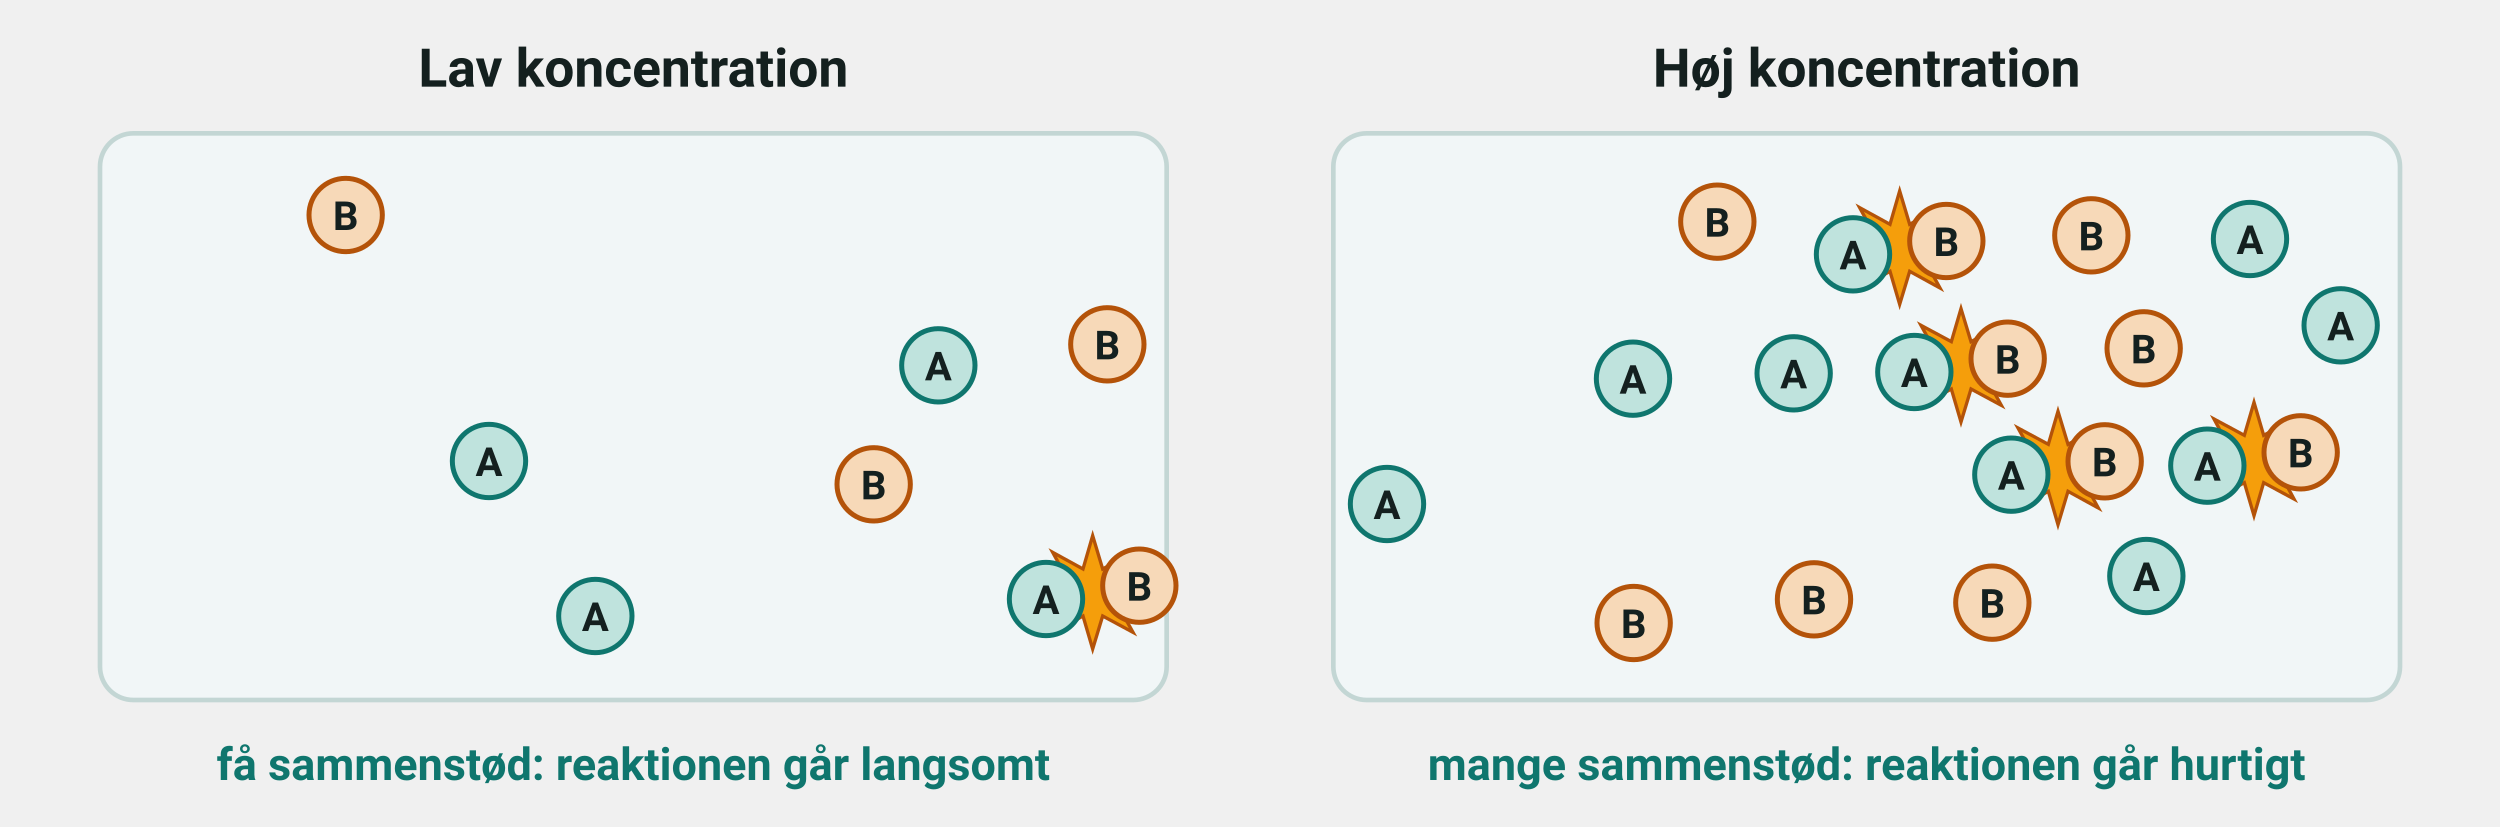
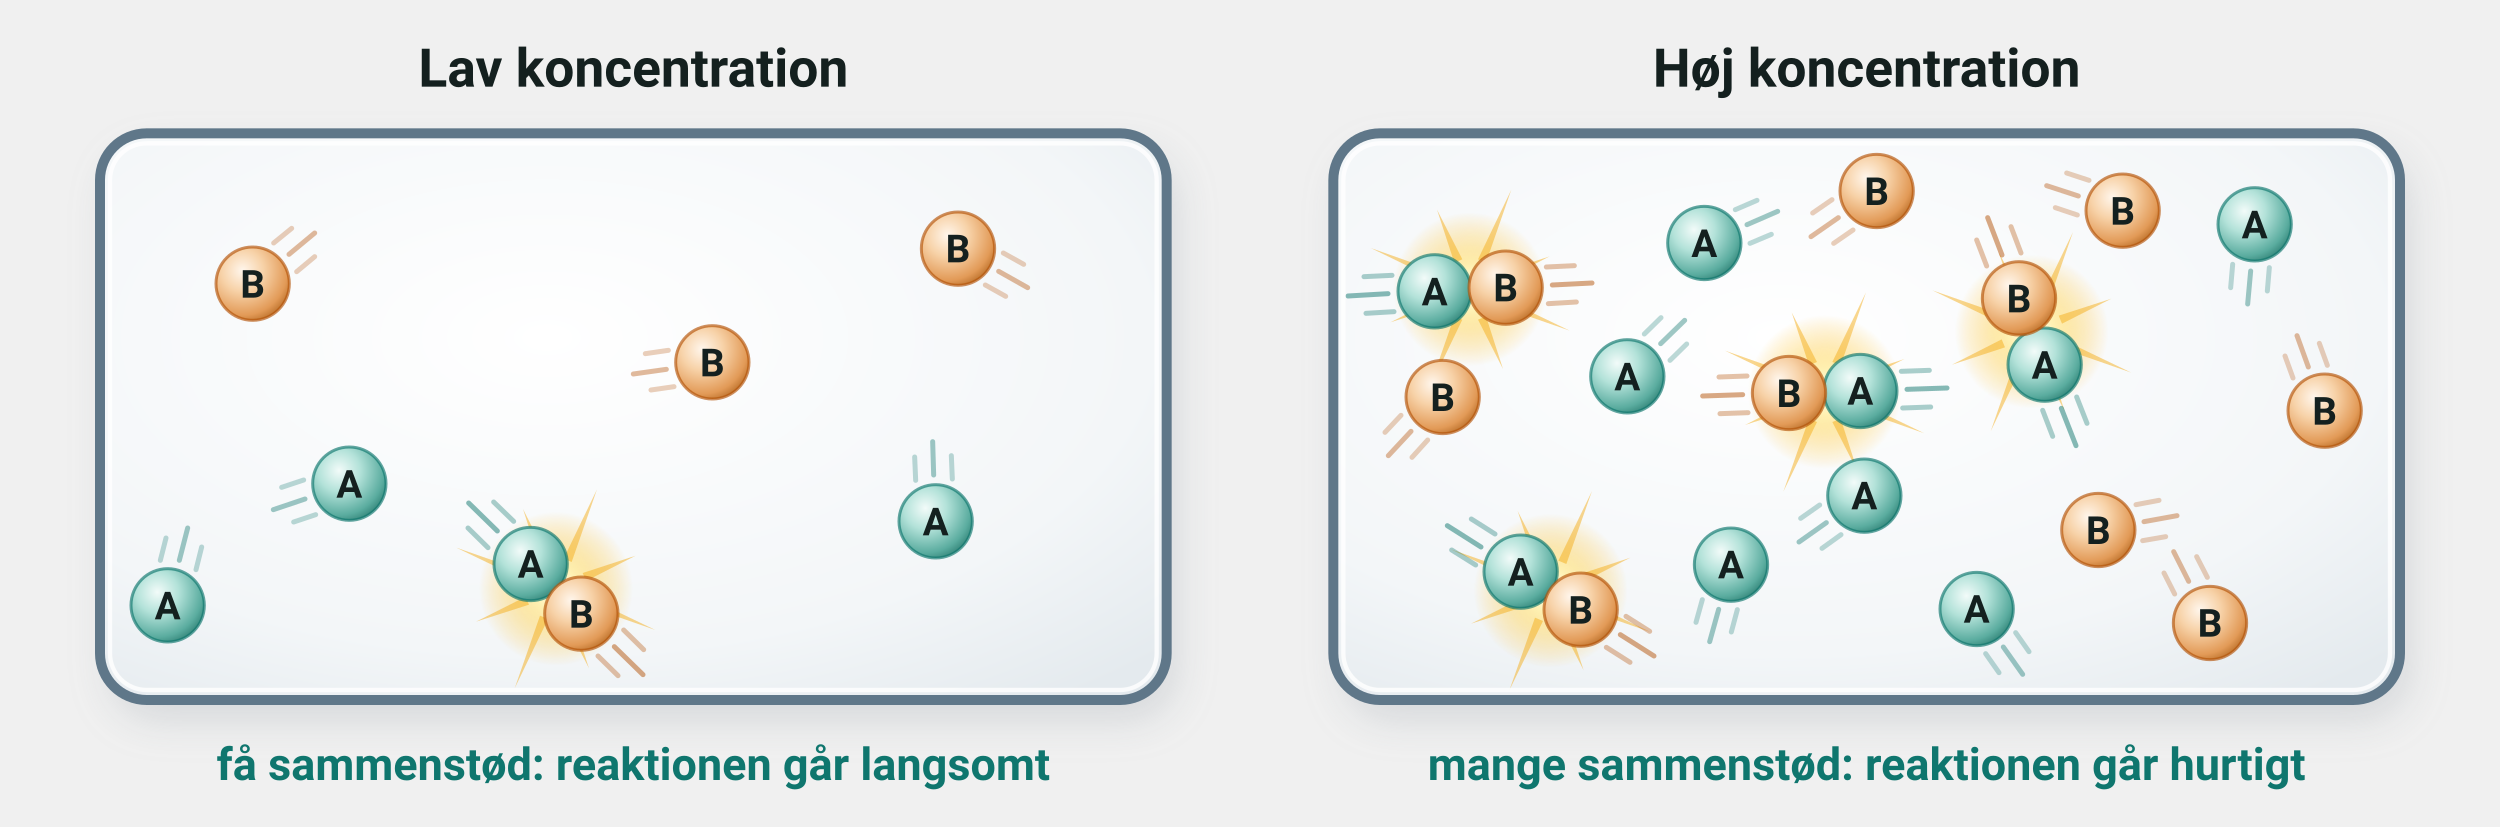
- <svg xmlns="http://www.w3.org/2000/svg" viewBox="0 0 750 248" width="750" height="248" font-family="'Segoe UI', Roboto, 'Helvetica Neue', Arial, sans-serif" role="img" aria-label="To kasser med partikler af stofferne A og B. I kassen med få partikler er der ét sammenstød, i kassen med mange partikler er der fire">
+ <svg xmlns="http://www.w3.org/2000/svg" viewBox="0 0 750 248" width="750" height="248" font-family="'Segoe UI', Roboto, 'Helvetica Neue', Arial, sans-serif" role="img" aria-label="To vinduer med partikler af stofferne A og B. I vinduet med få partikler er der ét sammenstød, i vinduet med mange partikler er der fire">
+   <defs>
+     <radialGradient id="fx-pos" cx="0.36" cy="0.32" r="0.72">
+       <stop offset="0" stop-color="#fff6f2" />
+       <stop offset="0.35" stop-color="#f8b9a8" />
+       <stop offset="0.85" stop-color="#d9634c" />
+       <stop offset="1" stop-color="#b8432f" />
+     </radialGradient>
+     <radialGradient id="fx-neg" cx="0.36" cy="0.32" r="0.72">
+       <stop offset="0" stop-color="#f5f9ff" />
+       <stop offset="0.35" stop-color="#b3cdf8" />
+       <stop offset="0.85" stop-color="#5a86d6" />
+       <stop offset="1" stop-color="#3a63b8" />
+     </radialGradient>
+     <radialGradient id="fx-negg" cx="0.36" cy="0.32" r="0.72">
+       <stop offset="0" stop-color="#fffdf0" />
+       <stop offset="0.35" stop-color="#c3d3f2" />
+       <stop offset="0.85" stop-color="#6d8fcc" />
+       <stop offset="1" stop-color="#4d6cab" />
+     </radialGradient>
+     <radialGradient id="fx-orange" cx="0.36" cy="0.32" r="0.72">
+       <stop offset="0" stop-color="#fffaf0" />
+       <stop offset="0.35" stop-color="#fde0a8" />
+       <stop offset="0.85" stop-color="#f0a445" />
+       <stop offset="1" stop-color="#d4821f" />
+     </radialGradient>
+     <radialGradient id="fx-lilla" cx="0.36" cy="0.32" r="0.72">
+       <stop offset="0" stop-color="#fbf6ff" />
+       <stop offset="0.35" stop-color="#dcc4f4" />
+       <stop offset="0.85" stop-color="#9b62d1" />
+       <stop offset="1" stop-color="#7a40b2" />
+     </radialGradient>
+     <radialGradient id="fx-lillag" cx="0.36" cy="0.32" r="0.72">
+       <stop offset="0" stop-color="#fffdf0" />
+       <stop offset="0.35" stop-color="#d9c8ef" />
+       <stop offset="0.85" stop-color="#9a72c9" />
+       <stop offset="1" stop-color="#7b55aa" />
+     </radialGradient>
+     <radialGradient id="fx-vand" cx="0.42" cy="0.36" r="0.75">
+       <stop offset="0" stop-color="#fbfdff" />
+       <stop offset="0.7" stop-color="#e3eff9" />
+       <stop offset="1" stop-color="#cfe2f3" />
+     </radialGradient>
+     <radialGradient id="fx-vandgul" cx="0.42" cy="0.30" r="0.80">
+       <stop offset="0" stop-color="#fffef6" />
+       <stop offset="0.65" stop-color="#f5f2df" />
+       <stop offset="1" stop-color="#ece5c2" />
+     </radialGradient>
+     <radialGradient id="fx-glans" cx="0.5" cy="0.5" r="0.5">
+       <stop offset="0" stop-color="#fff3a8" stop-opacity="0.9" />
+       <stop offset="1" stop-color="#ffe066" stop-opacity="0" />
+     </radialGradient>
+     <linearGradient id="fx-glas" x1="0" x2="1" y1="0" y2="0">
+       <stop offset="0" stop-color="#9fb4c2" stop-opacity="0.55" />
+       <stop offset="0.12" stop-color="#ffffff" stop-opacity="0.15" />
+       <stop offset="0.2" stop-color="#ffffff" stop-opacity="0.75" />
+       <stop offset="0.28" stop-color="#ffffff" stop-opacity="0.1" />
+       <stop offset="0.85" stop-color="#ffffff" stop-opacity="0.05" />
+       <stop offset="1" stop-color="#9fb4c2" stop-opacity="0.6" />
+     </linearGradient>
+     <linearGradient id="fx-blaa" x1="0" x2="0" y1="0" y2="1">
+       <stop offset="0" stop-color="#dcecf8" />
+       <stop offset="1" stop-color="#bcd7ee" />
+     </linearGradient>
+     <linearGradient id="fx-gul" x1="0" x2="0" y1="0" y2="1">
+       <stop offset="0" stop-color="#fbf3c4" />
+       <stop offset="1" stop-color="#f3df86" />
+     </linearGradient>
+     <linearGradient id="fx-bundfald" x1="0" x2="0" y1="0" y2="1">
+       <stop offset="0" stop-color="#ffd83a" />
+       <stop offset="1" stop-color="#d9a400" />
+     </linearGradient>
+     <radialGradient id="fx-skygge" cx="0.5" cy="0.5" r="0.5">
+       <stop offset="0" stop-color="#5b6b78" stop-opacity="0.35" />
+       <stop offset="1" stop-color="#5b6b78" stop-opacity="0" />
+     </radialGradient>
+     <linearGradient id="fx-kegle" x1="0" x2="0" y1="0" y2="1">
+       <stop offset="0" stop-color="#7f97ab" stop-opacity="0.22" />
+       <stop offset="1" stop-color="#7f97ab" stop-opacity="0.04" />
+     </linearGradient>
+     <filter id="fx-blur" x="-50%" y="-50%" width="200%" height="200%">
+       <feGaussianBlur stdDeviation="6" />
+     </filter>
+     <filter id="fx-blur2" x="-20%" y="-20%" width="140%" height="140%">
+       <feGaussianBlur stdDeviation="1.1" />
+     </filter>
+     <radialGradient id="mo-ag" cx="0.36" cy="0.32" r="0.72">
+       <stop offset="0" stop-color="#ffffff" />
+       <stop offset="0.4" stop-color="#d9dee2" />
+       <stop offset="0.85" stop-color="#8f9aa2" />
+       <stop offset="1" stop-color="#6f7a82" />
+     </radialGradient>
+     <linearGradient id="mo-ind-gul" x1="0" x2="0" y1="0" y2="1">
+       <stop offset="0" stop-color="#f6fadf" />
+       <stop offset="0.5" stop-color="#e3ee9e" />
+       <stop offset="1" stop-color="#bccb5a" />
+     </linearGradient>
+     <linearGradient id="mo-ind-roed" x1="0" x2="0" y1="0" y2="1">
+       <stop offset="0" stop-color="#fde6ef" />
+       <stop offset="0.5" stop-color="#f4a9c6" />
+       <stop offset="1" stop-color="#d9719b" />
+     </linearGradient>
+     <linearGradient id="mo-agcl-for" x1="0" x2="0" y1="0" y2="1">
+       <stop offset="0" stop-color="#ffffff" />
+       <stop offset="1" stop-color="#e3e8ec" />
+     </linearGradient>
+     <linearGradient id="mo-kegle" x1="0" x2="0" y1="0" y2="1">
+       <stop offset="0" stop-color="#7f97ab" stop-opacity="0.22" />
+       <stop offset="1" stop-color="#7f97ab" stop-opacity="0.05" />
+     </linearGradient>
+     <radialGradient id="mo-vand" cx="0.42" cy="0.36" r="0.8">
+       <stop offset="0" stop-color="#fbfdff" />
+       <stop offset="0.7" stop-color="#e9f2f9" />
+       <stop offset="1" stop-color="#d7e6f2" />
+     </radialGradient>
+     <linearGradient id="mo-uklar" x1="0" x2="0" y1="0" y2="1">
+       <stop offset="0" stop-color="#eef3cf" />
+       <stop offset="1" stop-color="#dbe59c" />
+     </linearGradient>
+     <linearGradient id="mo-omslag" x1="0" x2="0" y1="0" y2="1">
+       <stop offset="0" stop-color="#fbe3ec" />
+       <stop offset="1" stop-color="#f3b4cc" />
+     </linearGradient>
+     <radialGradient id="b25-luft" cx="0.42" cy="0.36" r="0.8">
+       <stop offset="0" stop-color="#ffffff" />
+       <stop offset="0.7" stop-color="#f3f6f8" />
+       <stop offset="1" stop-color="#e4eaee" />
+     </radialGradient>
+     <radialGradient id="pt-a" cx="0.36" cy="0.32" r="0.72">
+       <stop offset="0" stop-color="#f2fbf9" />
+       <stop offset="0.4" stop-color="#b3e2d9" />
+       <stop offset="0.85" stop-color="#5aac9f" />
+       <stop offset="1" stop-color="#3a8b7f" />
+     </radialGradient>
+     <radialGradient id="pt-b" cx="0.36" cy="0.32" r="0.72">
+       <stop offset="0" stop-color="#fff6ec" />
+       <stop offset="0.4" stop-color="#f7d2a8" />
+       <stop offset="0.85" stop-color="#e29a57" />
+       <stop offset="1" stop-color="#c27833" />
+     </radialGradient>
+     <radialGradient id="pt-glimt" cx="0.5" cy="0.5" r="0.5">
+       <stop offset="0" stop-color="#fffef6" />
+       <stop offset="0.28" stop-color="#fff1b0" stop-opacity="0.95" />
+       <stop offset="0.6" stop-color="#ffd45e" stop-opacity="0.45" />
+       <stop offset="1" stop-color="#ffbf2e" stop-opacity="0" />
+     </radialGradient>
+     <linearGradient id="pt-bund" x1="0" x2="0" y1="0" y2="1">
+       <stop offset="0" stop-color="#e3ebf0" />
+       <stop offset="1" stop-color="#c2d0d9" />
+     </linearGradient>
+   </defs>
  <text x="190.0" y="26.0" font-size="16" text-anchor="middle" fill="#14201f" font-weight="700">
    <tspan>Lav koncentration</tspan>
  </text>
-   <rect x="30.0" y="40.0" width="320.0" height="170.0" rx="10" fill="#f1f6f7" stroke="#c3d6d4" stroke-width="1.4" />
-   <polygon points="344.8,177.7 334.9,180.7 339.9,189.7 330.8,184.8 327.8,194.7 324.9,184.8 315.8,189.7 320.8,180.7 310.8,177.7 320.8,174.8 315.8,165.7 324.9,170.7 327.8,160.7 330.8,170.7 339.9,165.7 334.9,174.8" fill="#f59e0b" stroke="#b45309" stroke-width="1" />
-   <circle cx="313.8" cy="179.7" r="11.0" fill="#bfe3dd" stroke="#0f766e" stroke-width="1.5" />
-   <text x="313.8" y="184.2" font-size="12" text-anchor="middle" fill="#14201f" font-weight="700">
-     <tspan>A</tspan>
-   </text>
-   <circle cx="341.8" cy="175.7" r="11.0" fill="#f7d9b8" stroke="#b45309" stroke-width="1.5" />
-   <text x="341.8" y="180.2" font-size="12" text-anchor="middle" fill="#14201f" font-weight="700">
-     <tspan>B</tspan>
-   </text>
-   <circle cx="281.5" cy="109.6" r="11.0" fill="#bfe3dd" stroke="#0f766e" stroke-width="1.5" />
-   <text x="281.5" y="114.1" font-size="12" text-anchor="middle" fill="#14201f" font-weight="700">
-     <tspan>A</tspan>
-   </text>
-   <circle cx="178.6" cy="184.8" r="11.0" fill="#bfe3dd" stroke="#0f766e" stroke-width="1.5" />
-   <text x="178.6" y="189.3" font-size="12" text-anchor="middle" fill="#14201f" font-weight="700">
-     <tspan>A</tspan>
-   </text>
-   <circle cx="146.7" cy="138.3" r="11.0" fill="#bfe3dd" stroke="#0f766e" stroke-width="1.5" />
-   <text x="146.7" y="142.8" font-size="12" text-anchor="middle" fill="#14201f" font-weight="700">
-     <tspan>A</tspan>
-   </text>
-   <circle cx="332.2" cy="103.3" r="11.0" fill="#f7d9b8" stroke="#b45309" stroke-width="1.5" />
-   <text x="332.2" y="107.8" font-size="12" text-anchor="middle" fill="#14201f" font-weight="700">
-     <tspan>B</tspan>
-   </text>
-   <circle cx="103.7" cy="64.5" r="11.0" fill="#f7d9b8" stroke="#b45309" stroke-width="1.5" />
-   <text x="103.7" y="69.0" font-size="12" text-anchor="middle" fill="#14201f" font-weight="700">
-     <tspan>B</tspan>
-   </text>
-   <circle cx="262.1" cy="145.3" r="11.0" fill="#f7d9b8" stroke="#b45309" stroke-width="1.5" />
-   <text x="262.1" y="149.8" font-size="12" text-anchor="middle" fill="#14201f" font-weight="700">
-     <tspan>B</tspan>
-   </text>
+   <rect x="33.0" y="46.0" width="320" height="170" rx="14" fill="#5b6b78" opacity="0.18" filter="url(#fx-blur)" />
+   <clipPath id="pt-sk-klip-0">
+     <rect x="30.0" y="40.0" width="320" height="170" rx="14" />
+   </clipPath>
+   <rect x="30.0" y="40.0" width="320" height="170" rx="14" fill="url(#b25-luft)" />
+   <g clip-path="url(#pt-sk-klip-0)">
+     <circle cx="166.8" cy="176.6" r="23.1" fill="url(#pt-glimt)" />
+     <path d="M 174.8,181.4 L 196.6,189.0 L 175.8,179.0 Z" fill="#f3ad1c" opacity="0.5" />
+     <path d="M 169.1,185.7 L 176.7,200.5 L 171.5,184.7 Z" fill="#f3ad1c" opacity="0.5" />
+     <path d="M 162.0,184.7 L 154.4,206.5 L 164.4,185.7 Z" fill="#f3ad1c" opacity="0.5" />
+     <path d="M 157.7,179.0 L 142.8,186.5 L 158.7,181.4 Z" fill="#f3ad1c" opacity="0.5" />
+     <path d="M 158.7,171.9 L 136.9,164.3 L 157.7,174.3 Z" fill="#f3ad1c" opacity="0.5" />
+     <path d="M 164.4,167.6 L 156.9,152.7 L 162.0,168.6 Z" fill="#f3ad1c" opacity="0.5" />
+     <path d="M 171.5,168.6 L 179.1,146.8 L 169.1,167.6 Z" fill="#f3ad1c" opacity="0.5" />
+     <path d="M 175.8,174.3 L 190.7,166.7 L 174.8,171.9 Z" fill="#f3ad1c" opacity="0.5" />
+     <line x1="149.2" y1="159.3" x2="140.6" y2="150.9" stroke="#0f766e" stroke-width="1.5" stroke-linecap="round" opacity="0.50" />
+     <line x1="154.1" y1="156.4" x2="148.1" y2="150.6" stroke="#0f766e" stroke-width="1.5" stroke-linecap="round" opacity="0.35" />
+     <line x1="146.4" y1="164.3" x2="140.4" y2="158.4" stroke="#0f766e" stroke-width="1.5" stroke-linecap="round" opacity="0.35" />
+     <line x1="184.3" y1="194.0" x2="192.9" y2="202.4" stroke="#b45309" stroke-width="1.5" stroke-linecap="round" opacity="0.50" />
+     <line x1="179.4" y1="196.8" x2="185.4" y2="202.7" stroke="#b45309" stroke-width="1.5" stroke-linecap="round" opacity="0.35" />
+     <line x1="187.1" y1="189.0" x2="193.1" y2="194.9" stroke="#b45309" stroke-width="1.5" stroke-linecap="round" opacity="0.35" />
+     <circle cx="159.2" cy="169.2" r="11" fill="url(#pt-a)" stroke="#0f766e" stroke-width="0.9" stroke-opacity="0.65" />
+     <text x="159.2" y="173.3" font-size="11.6" text-anchor="middle" fill="#14201f" font-weight="700">
+       <tspan>A</tspan>
+     </text>
+     <circle cx="174.4" cy="184.1" r="11" fill="url(#pt-b)" stroke="#b45309" stroke-width="0.9" stroke-opacity="0.65" />
+     <text x="174.4" y="188.3" font-size="11.6" text-anchor="middle" fill="#14201f" font-weight="700">
+       <tspan>B</tspan>
+     </text>
+     <line x1="91.5" y1="149.7" x2="82.0" y2="152.9" stroke="#0f766e" stroke-width="1.5" stroke-linecap="round" opacity="0.40" />
+     <line x1="91.1" y1="144.0" x2="84.5" y2="146.2" stroke="#0f766e" stroke-width="1.5" stroke-linecap="round" opacity="0.28" />
+     <line x1="94.7" y1="154.4" x2="88.1" y2="156.6" stroke="#0f766e" stroke-width="1.5" stroke-linecap="round" opacity="0.28" />
+     <circle cx="104.8" cy="145.1" r="11" fill="url(#pt-a)" stroke="#0f766e" stroke-width="0.9" stroke-opacity="0.65" />
+     <text x="104.8" y="149.3" font-size="11.6" text-anchor="middle" fill="#14201f" font-weight="700">
+       <tspan>A</tspan>
+     </text>
+     <line x1="199.9" y1="110.8" x2="190.0" y2="112.2" stroke="#b45309" stroke-width="1.5" stroke-linecap="round" opacity="0.40" />
+     <line x1="200.5" y1="105.1" x2="193.6" y2="106.1" stroke="#b45309" stroke-width="1.5" stroke-linecap="round" opacity="0.28" />
+     <line x1="202.2" y1="116.0" x2="195.3" y2="117.0" stroke="#b45309" stroke-width="1.5" stroke-linecap="round" opacity="0.28" />
+     <circle cx="213.7" cy="108.7" r="11" fill="url(#pt-b)" stroke="#b45309" stroke-width="0.9" stroke-opacity="0.65" />
+     <text x="213.7" y="112.9" font-size="11.6" text-anchor="middle" fill="#14201f" font-weight="700">
+       <tspan>B</tspan>
+     </text>
+     <line x1="53.8" y1="168.1" x2="56.3" y2="158.4" stroke="#0f766e" stroke-width="1.5" stroke-linecap="round" opacity="0.40" />
+     <line x1="58.8" y1="170.9" x2="60.5" y2="164.1" stroke="#0f766e" stroke-width="1.5" stroke-linecap="round" opacity="0.28" />
+     <line x1="48.1" y1="168.1" x2="49.8" y2="161.4" stroke="#0f766e" stroke-width="1.5" stroke-linecap="round" opacity="0.28" />
+     <circle cx="50.3" cy="181.6" r="11" fill="url(#pt-a)" stroke="#0f766e" stroke-width="0.9" stroke-opacity="0.65" />
+     <text x="50.3" y="185.8" font-size="11.6" text-anchor="middle" fill="#14201f" font-weight="700">
+       <tspan>A</tspan>
+     </text>
+     <line x1="299.6" y1="81.4" x2="308.3" y2="86.3" stroke="#b45309" stroke-width="1.5" stroke-linecap="round" opacity="0.40" />
+     <line x1="295.6" y1="85.5" x2="301.7" y2="88.9" stroke="#b45309" stroke-width="1.5" stroke-linecap="round" opacity="0.28" />
+     <line x1="301.0" y1="75.9" x2="307.1" y2="79.3" stroke="#b45309" stroke-width="1.5" stroke-linecap="round" opacity="0.28" />
+     <circle cx="287.4" cy="74.6" r="11" fill="url(#pt-b)" stroke="#b45309" stroke-width="0.9" stroke-opacity="0.65" />
+     <text x="287.4" y="78.7" font-size="11.6" text-anchor="middle" fill="#14201f" font-weight="700">
+       <tspan>B</tspan>
+     </text>
+     <line x1="280.1" y1="142.5" x2="279.8" y2="132.5" stroke="#0f766e" stroke-width="1.5" stroke-linecap="round" opacity="0.40" />
+     <line x1="285.7" y1="143.7" x2="285.4" y2="136.7" stroke="#0f766e" stroke-width="1.5" stroke-linecap="round" opacity="0.28" />
+     <line x1="274.7" y1="144.1" x2="274.4" y2="137.1" stroke="#0f766e" stroke-width="1.5" stroke-linecap="round" opacity="0.28" />
+     <circle cx="280.7" cy="156.4" r="11" fill="url(#pt-a)" stroke="#0f766e" stroke-width="0.9" stroke-opacity="0.65" />
+     <text x="280.7" y="160.6" font-size="11.6" text-anchor="middle" fill="#14201f" font-weight="700">
+       <tspan>A</tspan>
+     </text>
+     <line x1="86.7" y1="76.3" x2="94.4" y2="69.9" stroke="#b45309" stroke-width="1.5" stroke-linecap="round" opacity="0.40" />
+     <line x1="89.0" y1="81.5" x2="94.4" y2="77.0" stroke="#b45309" stroke-width="1.5" stroke-linecap="round" opacity="0.28" />
+     <line x1="82.1" y1="72.9" x2="87.5" y2="68.5" stroke="#b45309" stroke-width="1.5" stroke-linecap="round" opacity="0.28" />
+     <circle cx="75.8" cy="85.1" r="11" fill="url(#pt-b)" stroke="#b45309" stroke-width="0.9" stroke-opacity="0.65" />
+     <text x="75.8" y="89.3" font-size="11.6" text-anchor="middle" fill="#14201f" font-weight="700">
+       <tspan>B</tspan>
+     </text>
+   </g>
+   <rect x="30.0" y="40.0" width="320" height="170" rx="14" fill="none" stroke="#5f7789" stroke-width="3" />
+   <rect x="33.0" y="43.0" width="314" height="164" rx="11" fill="none" stroke="#ffffff" stroke-width="1.3" opacity="0.8" />
  <text x="190.0" y="234.0" font-size="13.5" text-anchor="middle" fill="#0f766e" font-weight="700">
    <tspan>få sammenstød: reaktionen går langsomt</tspan>
  </text>
  <text x="560.0" y="26.0" font-size="16" text-anchor="middle" fill="#14201f" font-weight="700">
    <tspan>Høj koncentration</tspan>
  </text>
-   <rect x="400.0" y="40.0" width="320.0" height="170.0" rx="10" fill="#f1f6f7" stroke="#c3d6d4" stroke-width="1.4" />
-   <polygon points="634.4,140.4 624.5,143.3 629.5,152.4 620.4,147.4 617.4,157.4 614.5,147.4 605.4,152.4 610.4,143.3 600.4,140.4 610.4,137.4 605.4,128.4 614.5,133.3 617.4,123.4 620.4,133.3 629.5,128.4 624.5,137.4" fill="#f59e0b" stroke="#b45309" stroke-width="1" />
-   <circle cx="603.4" cy="142.4" r="11.0" fill="#bfe3dd" stroke="#0f766e" stroke-width="1.5" />
-   <text x="603.4" y="146.9" font-size="12" text-anchor="middle" fill="#14201f" font-weight="700">
-     <tspan>A</tspan>
-   </text>
-   <circle cx="631.4" cy="138.4" r="11.0" fill="#f7d9b8" stroke="#b45309" stroke-width="1.5" />
-   <text x="631.4" y="142.9" font-size="12" text-anchor="middle" fill="#14201f" font-weight="700">
-     <tspan>B</tspan>
-   </text>
-   <polygon points="586.9,74.3 577.0,77.3 582.0,86.4 572.9,81.4 569.9,91.3 567.0,81.4 557.9,86.4 562.9,77.3 552.9,74.3 562.9,71.4 557.9,62.3 567.0,67.3 569.9,57.3 572.9,67.3 582.0,62.3 577.0,71.4" fill="#f59e0b" stroke="#b45309" stroke-width="1" />
-   <circle cx="555.9" cy="76.3" r="11.0" fill="#bfe3dd" stroke="#0f766e" stroke-width="1.5" />
-   <text x="555.9" y="80.8" font-size="12" text-anchor="middle" fill="#14201f" font-weight="700">
-     <tspan>A</tspan>
-   </text>
-   <circle cx="583.9" cy="72.3" r="11.0" fill="#f7d9b8" stroke="#b45309" stroke-width="1.5" />
-   <text x="583.9" y="76.8" font-size="12" text-anchor="middle" fill="#14201f" font-weight="700">
-     <tspan>B</tspan>
-   </text>
-   <polygon points="605.3,109.6 595.4,112.5 600.4,121.6 591.3,116.7 588.3,126.6 585.4,116.7 576.3,121.6 581.3,112.5 571.3,109.6 581.3,106.7 576.3,97.6 585.4,102.5 588.3,92.6 591.3,102.5 600.4,97.6 595.4,106.7" fill="#f59e0b" stroke="#b45309" stroke-width="1" />
-   <circle cx="574.3" cy="111.6" r="11.0" fill="#bfe3dd" stroke="#0f766e" stroke-width="1.5" />
-   <text x="574.3" y="116.1" font-size="12" text-anchor="middle" fill="#14201f" font-weight="700">
-     <tspan>A</tspan>
-   </text>
-   <circle cx="602.3" cy="107.6" r="11.0" fill="#f7d9b8" stroke="#b45309" stroke-width="1.5" />
-   <text x="602.3" y="112.1" font-size="12" text-anchor="middle" fill="#14201f" font-weight="700">
-     <tspan>B</tspan>
-   </text>
-   <polygon points="693.2,137.7 683.3,140.6 688.2,149.7 679.1,144.8 676.2,154.7 673.3,144.8 664.2,149.7 669.1,140.6 659.2,137.7 669.1,134.8 664.2,125.7 673.3,130.6 676.2,120.7 679.1,130.6 688.2,125.7 683.3,134.8" fill="#f59e0b" stroke="#b45309" stroke-width="1" />
-   <circle cx="662.2" cy="139.7" r="11.0" fill="#bfe3dd" stroke="#0f766e" stroke-width="1.5" />
-   <text x="662.2" y="144.2" font-size="12" text-anchor="middle" fill="#14201f" font-weight="700">
-     <tspan>A</tspan>
-   </text>
-   <circle cx="690.2" cy="135.7" r="11.0" fill="#f7d9b8" stroke="#b45309" stroke-width="1.5" />
-   <text x="690.2" y="140.2" font-size="12" text-anchor="middle" fill="#14201f" font-weight="700">
-     <tspan>B</tspan>
-   </text>
-   <circle cx="702.2" cy="97.6" r="11.0" fill="#bfe3dd" stroke="#0f766e" stroke-width="1.5" />
-   <text x="702.2" y="102.1" font-size="12" text-anchor="middle" fill="#14201f" font-weight="700">
-     <tspan>A</tspan>
-   </text>
-   <circle cx="643.9" cy="172.8" r="11.0" fill="#bfe3dd" stroke="#0f766e" stroke-width="1.5" />
-   <text x="643.9" y="177.3" font-size="12" text-anchor="middle" fill="#14201f" font-weight="700">
-     <tspan>A</tspan>
-   </text>
-   <circle cx="416.1" cy="151.2" r="11.0" fill="#bfe3dd" stroke="#0f766e" stroke-width="1.5" />
-   <text x="416.1" y="155.7" font-size="12" text-anchor="middle" fill="#14201f" font-weight="700">
-     <tspan>A</tspan>
-   </text>
-   <circle cx="675.0" cy="71.7" r="11.0" fill="#bfe3dd" stroke="#0f766e" stroke-width="1.5" />
-   <text x="675.0" y="76.2" font-size="12" text-anchor="middle" fill="#14201f" font-weight="700">
-     <tspan>A</tspan>
-   </text>
-   <circle cx="489.9" cy="113.6" r="11.0" fill="#bfe3dd" stroke="#0f766e" stroke-width="1.5" />
-   <text x="489.9" y="118.1" font-size="12" text-anchor="middle" fill="#14201f" font-weight="700">
-     <tspan>A</tspan>
-   </text>
-   <circle cx="538.1" cy="112.0" r="11.0" fill="#bfe3dd" stroke="#0f766e" stroke-width="1.5" />
-   <text x="538.1" y="116.5" font-size="12" text-anchor="middle" fill="#14201f" font-weight="700">
-     <tspan>A</tspan>
-   </text>
-   <circle cx="490.1" cy="186.9" r="11.0" fill="#f7d9b8" stroke="#b45309" stroke-width="1.5" />
-   <text x="490.1" y="191.4" font-size="12" text-anchor="middle" fill="#14201f" font-weight="700">
-     <tspan>B</tspan>
-   </text>
-   <circle cx="515.2" cy="66.5" r="11.0" fill="#f7d9b8" stroke="#b45309" stroke-width="1.5" />
-   <text x="515.2" y="71.0" font-size="12" text-anchor="middle" fill="#14201f" font-weight="700">
-     <tspan>B</tspan>
-   </text>
-   <circle cx="643.1" cy="104.5" r="11.0" fill="#f7d9b8" stroke="#b45309" stroke-width="1.5" />
-   <text x="643.1" y="109.0" font-size="12" text-anchor="middle" fill="#14201f" font-weight="700">
-     <tspan>B</tspan>
-   </text>
-   <circle cx="627.4" cy="70.6" r="11.0" fill="#f7d9b8" stroke="#b45309" stroke-width="1.5" />
-   <text x="627.4" y="75.1" font-size="12" text-anchor="middle" fill="#14201f" font-weight="700">
-     <tspan>B</tspan>
-   </text>
-   <circle cx="597.7" cy="180.8" r="11.0" fill="#f7d9b8" stroke="#b45309" stroke-width="1.5" />
-   <text x="597.7" y="185.3" font-size="12" text-anchor="middle" fill="#14201f" font-weight="700">
-     <tspan>B</tspan>
-   </text>
-   <circle cx="544.2" cy="179.8" r="11.0" fill="#f7d9b8" stroke="#b45309" stroke-width="1.5" />
-   <text x="544.2" y="184.3" font-size="12" text-anchor="middle" fill="#14201f" font-weight="700">
-     <tspan>B</tspan>
-   </text>
+   <rect x="403.0" y="46.0" width="320" height="170" rx="14" fill="#5b6b78" opacity="0.18" filter="url(#fx-blur)" />
+   <clipPath id="pt-sk-klip-1">
+     <rect x="400.0" y="40.0" width="320" height="170" rx="14" />
+   </clipPath>
+   <rect x="400.0" y="40.0" width="320" height="170" rx="14" fill="url(#b25-luft)" />
+   <g clip-path="url(#pt-sk-klip-1)">
+     <circle cx="547.4" cy="117.6" r="23.1" fill="url(#pt-glimt)" />
+     <path d="M 555.5,122.3 L 577.3,130.0 L 556.4,119.9 Z" fill="#f3ad1c" opacity="0.5" />
+     <path d="M 549.7,126.6 L 557.3,141.5 L 552.2,125.6 Z" fill="#f3ad1c" opacity="0.5" />
+     <path d="M 542.7,125.6 L 535.0,147.5 L 545.1,126.6 Z" fill="#f3ad1c" opacity="0.5" />
+     <path d="M 538.4,119.9 L 523.5,127.5 L 539.4,122.3 Z" fill="#f3ad1c" opacity="0.5" />
+     <path d="M 539.4,112.9 L 517.5,105.2 L 538.4,115.3 Z" fill="#f3ad1c" opacity="0.5" />
+     <path d="M 545.1,108.6 L 537.5,93.7 L 542.7,109.6 Z" fill="#f3ad1c" opacity="0.5" />
+     <path d="M 552.2,109.6 L 559.8,87.7 L 549.7,108.6 Z" fill="#f3ad1c" opacity="0.5" />
+     <path d="M 556.4,115.3 L 571.3,107.7 L 555.5,112.9 Z" fill="#f3ad1c" opacity="0.5" />
+     <line x1="572.1" y1="116.8" x2="584.1" y2="116.4" stroke="#0f766e" stroke-width="1.5" stroke-linecap="round" opacity="0.50" />
+     <line x1="570.8" y1="122.4" x2="579.2" y2="122.1" stroke="#0f766e" stroke-width="1.5" stroke-linecap="round" opacity="0.35" />
+     <line x1="570.4" y1="111.4" x2="578.8" y2="111.1" stroke="#0f766e" stroke-width="1.5" stroke-linecap="round" opacity="0.35" />
+     <line x1="522.8" y1="118.4" x2="510.8" y2="118.8" stroke="#b45309" stroke-width="1.5" stroke-linecap="round" opacity="0.50" />
+     <line x1="524.1" y1="112.8" x2="515.7" y2="113.1" stroke="#b45309" stroke-width="1.5" stroke-linecap="round" opacity="0.35" />
+     <line x1="524.4" y1="123.8" x2="516.0" y2="124.1" stroke="#b45309" stroke-width="1.5" stroke-linecap="round" opacity="0.35" />
+     <circle cx="558.1" cy="117.3" r="11" fill="url(#pt-a)" stroke="#0f766e" stroke-width="0.9" stroke-opacity="0.65" />
+     <text x="558.1" y="121.4" font-size="11.6" text-anchor="middle" fill="#14201f" font-weight="700">
+       <tspan>A</tspan>
+     </text>
+     <circle cx="536.7" cy="117.9" r="11" fill="url(#pt-b)" stroke="#b45309" stroke-width="0.9" stroke-opacity="0.65" />
+     <text x="536.7" y="122.1" font-size="11.6" text-anchor="middle" fill="#14201f" font-weight="700">
+       <tspan>B</tspan>
+     </text>
+     <circle cx="465.2" cy="177.2" r="23.1" fill="url(#pt-glimt)" />
+     <path d="M 473.2,182.0 L 495.1,189.6 L 474.2,179.6 Z" fill="#f3ad1c" opacity="0.5" />
+     <path d="M 467.5,186.3 L 475.1,201.1 L 469.9,185.3 Z" fill="#f3ad1c" opacity="0.5" />
+     <path d="M 460.5,185.3 L 452.8,207.1 L 462.9,186.3 Z" fill="#f3ad1c" opacity="0.5" />
+     <path d="M 456.2,179.6 L 441.3,187.1 L 457.2,182.0 Z" fill="#f3ad1c" opacity="0.5" />
+     <path d="M 457.2,172.5 L 435.3,164.8 L 456.2,174.9 Z" fill="#f3ad1c" opacity="0.5" />
+     <path d="M 462.9,168.2 L 455.3,153.3 L 460.5,169.2 Z" fill="#f3ad1c" opacity="0.5" />
+     <path d="M 469.9,169.2 L 477.6,147.3 L 467.5,168.2 Z" fill="#f3ad1c" opacity="0.5" />
+     <path d="M 474.2,174.9 L 489.1,167.3 L 473.2,172.5 Z" fill="#f3ad1c" opacity="0.5" />
+     <line x1="444.3" y1="164.1" x2="434.2" y2="157.7" stroke="#0f766e" stroke-width="1.5" stroke-linecap="round" opacity="0.50" />
+     <line x1="448.5" y1="160.2" x2="441.4" y2="155.7" stroke="#0f766e" stroke-width="1.5" stroke-linecap="round" opacity="0.35" />
+     <line x1="442.7" y1="169.5" x2="435.5" y2="165.0" stroke="#0f766e" stroke-width="1.5" stroke-linecap="round" opacity="0.35" />
+     <line x1="486.1" y1="190.4" x2="496.2" y2="196.8" stroke="#b45309" stroke-width="1.5" stroke-linecap="round" opacity="0.50" />
+     <line x1="481.9" y1="194.2" x2="489.0" y2="198.7" stroke="#b45309" stroke-width="1.5" stroke-linecap="round" opacity="0.35" />
+     <line x1="487.8" y1="184.9" x2="494.9" y2="189.4" stroke="#b45309" stroke-width="1.5" stroke-linecap="round" opacity="0.35" />
+     <circle cx="456.2" cy="171.5" r="11" fill="url(#pt-a)" stroke="#0f766e" stroke-width="0.9" stroke-opacity="0.65" />
+     <text x="456.2" y="175.7" font-size="11.6" text-anchor="middle" fill="#14201f" font-weight="700">
+       <tspan>A</tspan>
+     </text>
+     <circle cx="474.2" cy="182.9" r="11" fill="url(#pt-b)" stroke="#b45309" stroke-width="0.9" stroke-opacity="0.65" />
+     <text x="474.2" y="187.1" font-size="11.6" text-anchor="middle" fill="#14201f" font-weight="700">
+       <tspan>B</tspan>
+     </text>
+     <circle cx="441.0" cy="86.8" r="23.1" fill="url(#pt-glimt)" />
+     <path d="M 449.1,91.6 L 470.9,99.2 L 450.1,89.2 Z" fill="#f3ad1c" opacity="0.5" />
+     <path d="M 443.4,95.9 L 450.9,110.7 L 445.8,94.9 Z" fill="#f3ad1c" opacity="0.5" />
+     <path d="M 436.3,94.9 L 428.7,116.7 L 438.7,95.9 Z" fill="#f3ad1c" opacity="0.5" />
+     <path d="M 432.0,89.2 L 417.1,96.7 L 433.0,91.6 Z" fill="#f3ad1c" opacity="0.5" />
+     <path d="M 433.0,82.1 L 411.2,74.4 L 432.0,84.5 Z" fill="#f3ad1c" opacity="0.5" />
+     <path d="M 438.7,77.8 L 431.1,62.9 L 436.3,78.8 Z" fill="#f3ad1c" opacity="0.5" />
+     <path d="M 445.8,78.8 L 453.4,56.9 L 443.4,77.8 Z" fill="#f3ad1c" opacity="0.5" />
+     <path d="M 450.1,84.5 L 464.9,76.9 L 449.1,82.1 Z" fill="#f3ad1c" opacity="0.5" />
+     <line x1="416.4" y1="88.1" x2="404.4" y2="88.8" stroke="#0f766e" stroke-width="1.5" stroke-linecap="round" opacity="0.50" />
+     <line x1="417.6" y1="82.6" x2="409.2" y2="83.0" stroke="#0f766e" stroke-width="1.5" stroke-linecap="round" opacity="0.35" />
+     <line x1="418.2" y1="93.5" x2="409.8" y2="94.0" stroke="#0f766e" stroke-width="1.5" stroke-linecap="round" opacity="0.35" />
+     <line x1="465.7" y1="85.5" x2="477.6" y2="84.9" stroke="#b45309" stroke-width="1.5" stroke-linecap="round" opacity="0.50" />
+     <line x1="464.5" y1="91.1" x2="472.9" y2="90.6" stroke="#b45309" stroke-width="1.5" stroke-linecap="round" opacity="0.35" />
+     <line x1="463.9" y1="80.1" x2="472.3" y2="79.7" stroke="#b45309" stroke-width="1.5" stroke-linecap="round" opacity="0.35" />
+     <circle cx="430.4" cy="87.4" r="11" fill="url(#pt-a)" stroke="#0f766e" stroke-width="0.9" stroke-opacity="0.65" />
+     <text x="430.4" y="91.6" font-size="11.6" text-anchor="middle" fill="#14201f" font-weight="700">
+       <tspan>A</tspan>
+     </text>
+     <circle cx="451.7" cy="86.3" r="11" fill="url(#pt-b)" stroke="#b45309" stroke-width="0.9" stroke-opacity="0.65" />
+     <text x="451.7" y="90.4" font-size="11.6" text-anchor="middle" fill="#14201f" font-weight="700">
+       <tspan>B</tspan>
+     </text>
+     <circle cx="609.5" cy="99.5" r="23.1" fill="url(#pt-glimt)" />
+     <path d="M 617.6,104.2 L 639.4,111.8 L 618.6,101.8 Z" fill="#f3ad1c" opacity="0.5" />
+     <path d="M 611.9,108.5 L 619.4,123.4 L 614.3,107.5 Z" fill="#f3ad1c" opacity="0.5" />
+     <path d="M 604.8,107.5 L 597.2,129.4 L 607.2,108.5 Z" fill="#f3ad1c" opacity="0.5" />
+     <path d="M 600.5,101.8 L 585.6,109.4 L 601.5,104.2 Z" fill="#f3ad1c" opacity="0.5" />
+     <path d="M 601.5,94.7 L 579.7,87.1 L 600.5,97.1 Z" fill="#f3ad1c" opacity="0.5" />
+     <path d="M 607.2,90.4 L 599.6,75.6 L 604.8,91.4 Z" fill="#f3ad1c" opacity="0.5" />
+     <path d="M 614.3,91.4 L 621.9,69.6 L 611.9,90.4 Z" fill="#f3ad1c" opacity="0.5" />
+     <path d="M 618.6,97.1 L 633.4,89.6 L 617.6,94.7 Z" fill="#f3ad1c" opacity="0.5" />
+     <line x1="618.4" y1="122.5" x2="622.8" y2="133.7" stroke="#0f766e" stroke-width="1.5" stroke-linecap="round" opacity="0.50" />
+     <line x1="612.8" y1="123.1" x2="615.8" y2="130.9" stroke="#0f766e" stroke-width="1.5" stroke-linecap="round" opacity="0.35" />
+     <line x1="623.0" y1="119.1" x2="626.1" y2="127.0" stroke="#0f766e" stroke-width="1.5" stroke-linecap="round" opacity="0.35" />
+     <line x1="600.6" y1="76.5" x2="596.3" y2="65.3" stroke="#b45309" stroke-width="1.5" stroke-linecap="round" opacity="0.50" />
+     <line x1="606.3" y1="75.9" x2="603.3" y2="68.0" stroke="#b45309" stroke-width="1.5" stroke-linecap="round" opacity="0.35" />
+     <line x1="596.0" y1="79.8" x2="593.0" y2="72.0" stroke="#b45309" stroke-width="1.5" stroke-linecap="round" opacity="0.35" />
+     <circle cx="613.4" cy="109.4" r="11" fill="url(#pt-a)" stroke="#0f766e" stroke-width="0.9" stroke-opacity="0.65" />
+     <text x="613.4" y="113.6" font-size="11.6" text-anchor="middle" fill="#14201f" font-weight="700">
+       <tspan>A</tspan>
+     </text>
+     <circle cx="605.7" cy="89.5" r="11" fill="url(#pt-b)" stroke="#b45309" stroke-width="0.9" stroke-opacity="0.65" />
+     <text x="605.7" y="93.7" font-size="11.6" text-anchor="middle" fill="#14201f" font-weight="700">
+       <tspan>B</tspan>
+     </text>
+     <line x1="547.9" y1="156.8" x2="539.7" y2="162.6" stroke="#0f766e" stroke-width="1.5" stroke-linecap="round" opacity="0.40" />
+     <line x1="545.9" y1="151.5" x2="540.2" y2="155.5" stroke="#0f766e" stroke-width="1.5" stroke-linecap="round" opacity="0.28" />
+     <line x1="552.3" y1="160.4" x2="546.6" y2="164.5" stroke="#0f766e" stroke-width="1.5" stroke-linecap="round" opacity="0.28" />
+     <circle cx="559.3" cy="148.7" r="11" fill="url(#pt-a)" stroke="#0f766e" stroke-width="0.9" stroke-opacity="0.65" />
+     <text x="559.3" y="152.8" font-size="11.6" text-anchor="middle" fill="#14201f" font-weight="700">
+       <tspan>A</tspan>
+     </text>
+     <line x1="692.5" y1="110.1" x2="689.1" y2="100.7" stroke="#b45309" stroke-width="1.5" stroke-linecap="round" opacity="0.40" />
+     <line x1="698.2" y1="109.6" x2="695.8" y2="103.0" stroke="#b45309" stroke-width="1.5" stroke-linecap="round" opacity="0.28" />
+     <line x1="687.9" y1="113.4" x2="685.5" y2="106.8" stroke="#b45309" stroke-width="1.5" stroke-linecap="round" opacity="0.28" />
+     <circle cx="697.4" cy="123.2" r="11" fill="url(#pt-b)" stroke="#b45309" stroke-width="0.9" stroke-opacity="0.65" />
+     <text x="697.4" y="127.4" font-size="11.6" text-anchor="middle" fill="#14201f" font-weight="700">
+       <tspan>B</tspan>
+     </text>
+     <line x1="675.2" y1="81.3" x2="674.3" y2="91.2" stroke="#0f766e" stroke-width="1.5" stroke-linecap="round" opacity="0.40" />
+     <line x1="669.8" y1="79.3" x2="669.2" y2="86.3" stroke="#0f766e" stroke-width="1.5" stroke-linecap="round" opacity="0.28" />
+     <line x1="680.8" y1="80.3" x2="680.2" y2="87.3" stroke="#0f766e" stroke-width="1.5" stroke-linecap="round" opacity="0.28" />
+     <circle cx="676.4" cy="67.3" r="11" fill="url(#pt-a)" stroke="#0f766e" stroke-width="0.9" stroke-opacity="0.65" />
+     <text x="676.4" y="71.5" font-size="11.6" text-anchor="middle" fill="#14201f" font-weight="700">
+       <tspan>A</tspan>
+     </text>
+     <line x1="551.5" y1="65.3" x2="543.3" y2="71.0" stroke="#b45309" stroke-width="1.5" stroke-linecap="round" opacity="0.40" />
+     <line x1="549.6" y1="59.9" x2="543.8" y2="63.9" stroke="#b45309" stroke-width="1.5" stroke-linecap="round" opacity="0.28" />
+     <line x1="555.9" y1="69.0" x2="550.1" y2="73.0" stroke="#b45309" stroke-width="1.5" stroke-linecap="round" opacity="0.28" />
+     <circle cx="563.0" cy="57.3" r="11" fill="url(#pt-b)" stroke="#b45309" stroke-width="0.9" stroke-opacity="0.65" />
+     <text x="563.0" y="61.5" font-size="11.6" text-anchor="middle" fill="#14201f" font-weight="700">
+       <tspan>B</tspan>
+     </text>
+     <line x1="498.2" y1="103.1" x2="505.4" y2="96.1" stroke="#0f766e" stroke-width="1.5" stroke-linecap="round" opacity="0.40" />
+     <line x1="501.0" y1="108.1" x2="506.0" y2="103.2" stroke="#0f766e" stroke-width="1.5" stroke-linecap="round" opacity="0.28" />
+     <line x1="493.3" y1="100.2" x2="498.3" y2="95.3" stroke="#0f766e" stroke-width="1.5" stroke-linecap="round" opacity="0.28" />
+     <circle cx="488.2" cy="112.9" r="11" fill="url(#pt-a)" stroke="#0f766e" stroke-width="0.9" stroke-opacity="0.65" />
+     <text x="488.2" y="117.1" font-size="11.6" text-anchor="middle" fill="#14201f" font-weight="700">
+       <tspan>A</tspan>
+     </text>
+     <line x1="656.6" y1="174.4" x2="652.1" y2="165.5" stroke="#b45309" stroke-width="1.5" stroke-linecap="round" opacity="0.40" />
+     <line x1="662.2" y1="173.2" x2="659.0" y2="167.0" stroke="#b45309" stroke-width="1.5" stroke-linecap="round" opacity="0.28" />
+     <line x1="652.4" y1="178.2" x2="649.2" y2="171.9" stroke="#b45309" stroke-width="1.5" stroke-linecap="round" opacity="0.28" />
+     <circle cx="663.0" cy="186.9" r="11" fill="url(#pt-b)" stroke="#b45309" stroke-width="0.9" stroke-opacity="0.65" />
+     <text x="663.0" y="191.0" font-size="11.6" text-anchor="middle" fill="#14201f" font-weight="700">
+       <tspan>B</tspan>
+     </text>
+     <line x1="524.1" y1="67.4" x2="533.3" y2="63.4" stroke="#0f766e" stroke-width="1.5" stroke-linecap="round" opacity="0.40" />
+     <line x1="525.0" y1="73.0" x2="531.4" y2="70.3" stroke="#0f766e" stroke-width="1.5" stroke-linecap="round" opacity="0.28" />
+     <line x1="520.6" y1="62.9" x2="527.1" y2="60.1" stroke="#0f766e" stroke-width="1.5" stroke-linecap="round" opacity="0.28" />
+     <circle cx="511.3" cy="72.9" r="11" fill="url(#pt-a)" stroke="#0f766e" stroke-width="0.9" stroke-opacity="0.65" />
+     <text x="511.3" y="77.1" font-size="11.6" text-anchor="middle" fill="#14201f" font-weight="700">
+       <tspan>A</tspan>
+     </text>
+     <line x1="643.2" y1="156.5" x2="653.1" y2="154.7" stroke="#b45309" stroke-width="1.5" stroke-linecap="round" opacity="0.40" />
+     <line x1="642.8" y1="162.2" x2="649.7" y2="161.0" stroke="#b45309" stroke-width="1.5" stroke-linecap="round" opacity="0.28" />
+     <line x1="640.8" y1="151.4" x2="647.7" y2="150.1" stroke="#b45309" stroke-width="1.5" stroke-linecap="round" opacity="0.28" />
+     <circle cx="629.5" cy="159.0" r="11" fill="url(#pt-b)" stroke="#b45309" stroke-width="0.9" stroke-opacity="0.65" />
+     <text x="629.5" y="163.2" font-size="11.6" text-anchor="middle" fill="#14201f" font-weight="700">
+       <tspan>B</tspan>
+     </text>
+     <line x1="515.6" y1="182.8" x2="512.9" y2="192.5" stroke="#0f766e" stroke-width="1.5" stroke-linecap="round" opacity="0.40" />
+     <line x1="510.7" y1="179.9" x2="508.8" y2="186.7" stroke="#0f766e" stroke-width="1.5" stroke-linecap="round" opacity="0.28" />
+     <line x1="521.2" y1="182.9" x2="519.4" y2="189.6" stroke="#0f766e" stroke-width="1.5" stroke-linecap="round" opacity="0.28" />
+     <circle cx="519.3" cy="169.4" r="11" fill="url(#pt-a)" stroke="#0f766e" stroke-width="0.9" stroke-opacity="0.65" />
+     <text x="519.3" y="173.5" font-size="11.6" text-anchor="middle" fill="#14201f" font-weight="700">
+       <tspan>A</tspan>
+     </text>
+     <line x1="423.3" y1="129.4" x2="416.5" y2="136.7" stroke="#b45309" stroke-width="1.5" stroke-linecap="round" opacity="0.40" />
+     <line x1="420.3" y1="124.6" x2="415.5" y2="129.7" stroke="#b45309" stroke-width="1.5" stroke-linecap="round" opacity="0.28" />
+     <line x1="428.3" y1="132.0" x2="423.6" y2="137.2" stroke="#b45309" stroke-width="1.5" stroke-linecap="round" opacity="0.28" />
+     <circle cx="432.8" cy="119.1" r="11" fill="url(#pt-b)" stroke="#b45309" stroke-width="0.9" stroke-opacity="0.65" />
+     <text x="432.8" y="123.3" font-size="11.6" text-anchor="middle" fill="#14201f" font-weight="700">
+       <tspan>B</tspan>
+     </text>
+     <line x1="601.0" y1="194.1" x2="606.8" y2="202.3" stroke="#0f766e" stroke-width="1.5" stroke-linecap="round" opacity="0.40" />
+     <line x1="595.7" y1="196.1" x2="599.7" y2="201.8" stroke="#0f766e" stroke-width="1.5" stroke-linecap="round" opacity="0.28" />
+     <line x1="604.7" y1="189.8" x2="608.7" y2="195.5" stroke="#0f766e" stroke-width="1.5" stroke-linecap="round" opacity="0.28" />
+     <circle cx="593.0" cy="182.7" r="11" fill="url(#pt-a)" stroke="#0f766e" stroke-width="0.9" stroke-opacity="0.65" />
+     <text x="593.0" y="186.8" font-size="11.6" text-anchor="middle" fill="#14201f" font-weight="700">
+       <tspan>A</tspan>
+     </text>
+     <line x1="623.5" y1="58.8" x2="614.0" y2="55.7" stroke="#b45309" stroke-width="1.5" stroke-linecap="round" opacity="0.40" />
+     <line x1="626.7" y1="54.1" x2="620.0" y2="51.9" stroke="#b45309" stroke-width="1.5" stroke-linecap="round" opacity="0.28" />
+     <line x1="623.2" y1="64.5" x2="616.6" y2="62.3" stroke="#b45309" stroke-width="1.5" stroke-linecap="round" opacity="0.28" />
+     <circle cx="636.8" cy="63.2" r="11" fill="url(#pt-b)" stroke="#b45309" stroke-width="0.9" stroke-opacity="0.65" />
+     <text x="636.8" y="67.4" font-size="11.6" text-anchor="middle" fill="#14201f" font-weight="700">
+       <tspan>B</tspan>
+     </text>
+   </g>
+   <rect x="400.0" y="40.0" width="320" height="170" rx="14" fill="none" stroke="#5f7789" stroke-width="3" />
+   <rect x="403.0" y="43.0" width="314" height="164" rx="11" fill="none" stroke="#ffffff" stroke-width="1.3" opacity="0.8" />
  <text x="560.0" y="234.0" font-size="13.5" text-anchor="middle" fill="#0f766e" font-weight="700">
    <tspan>mange sammenstød: reaktionen går hurtigt</tspan>
  </text>
</svg>
